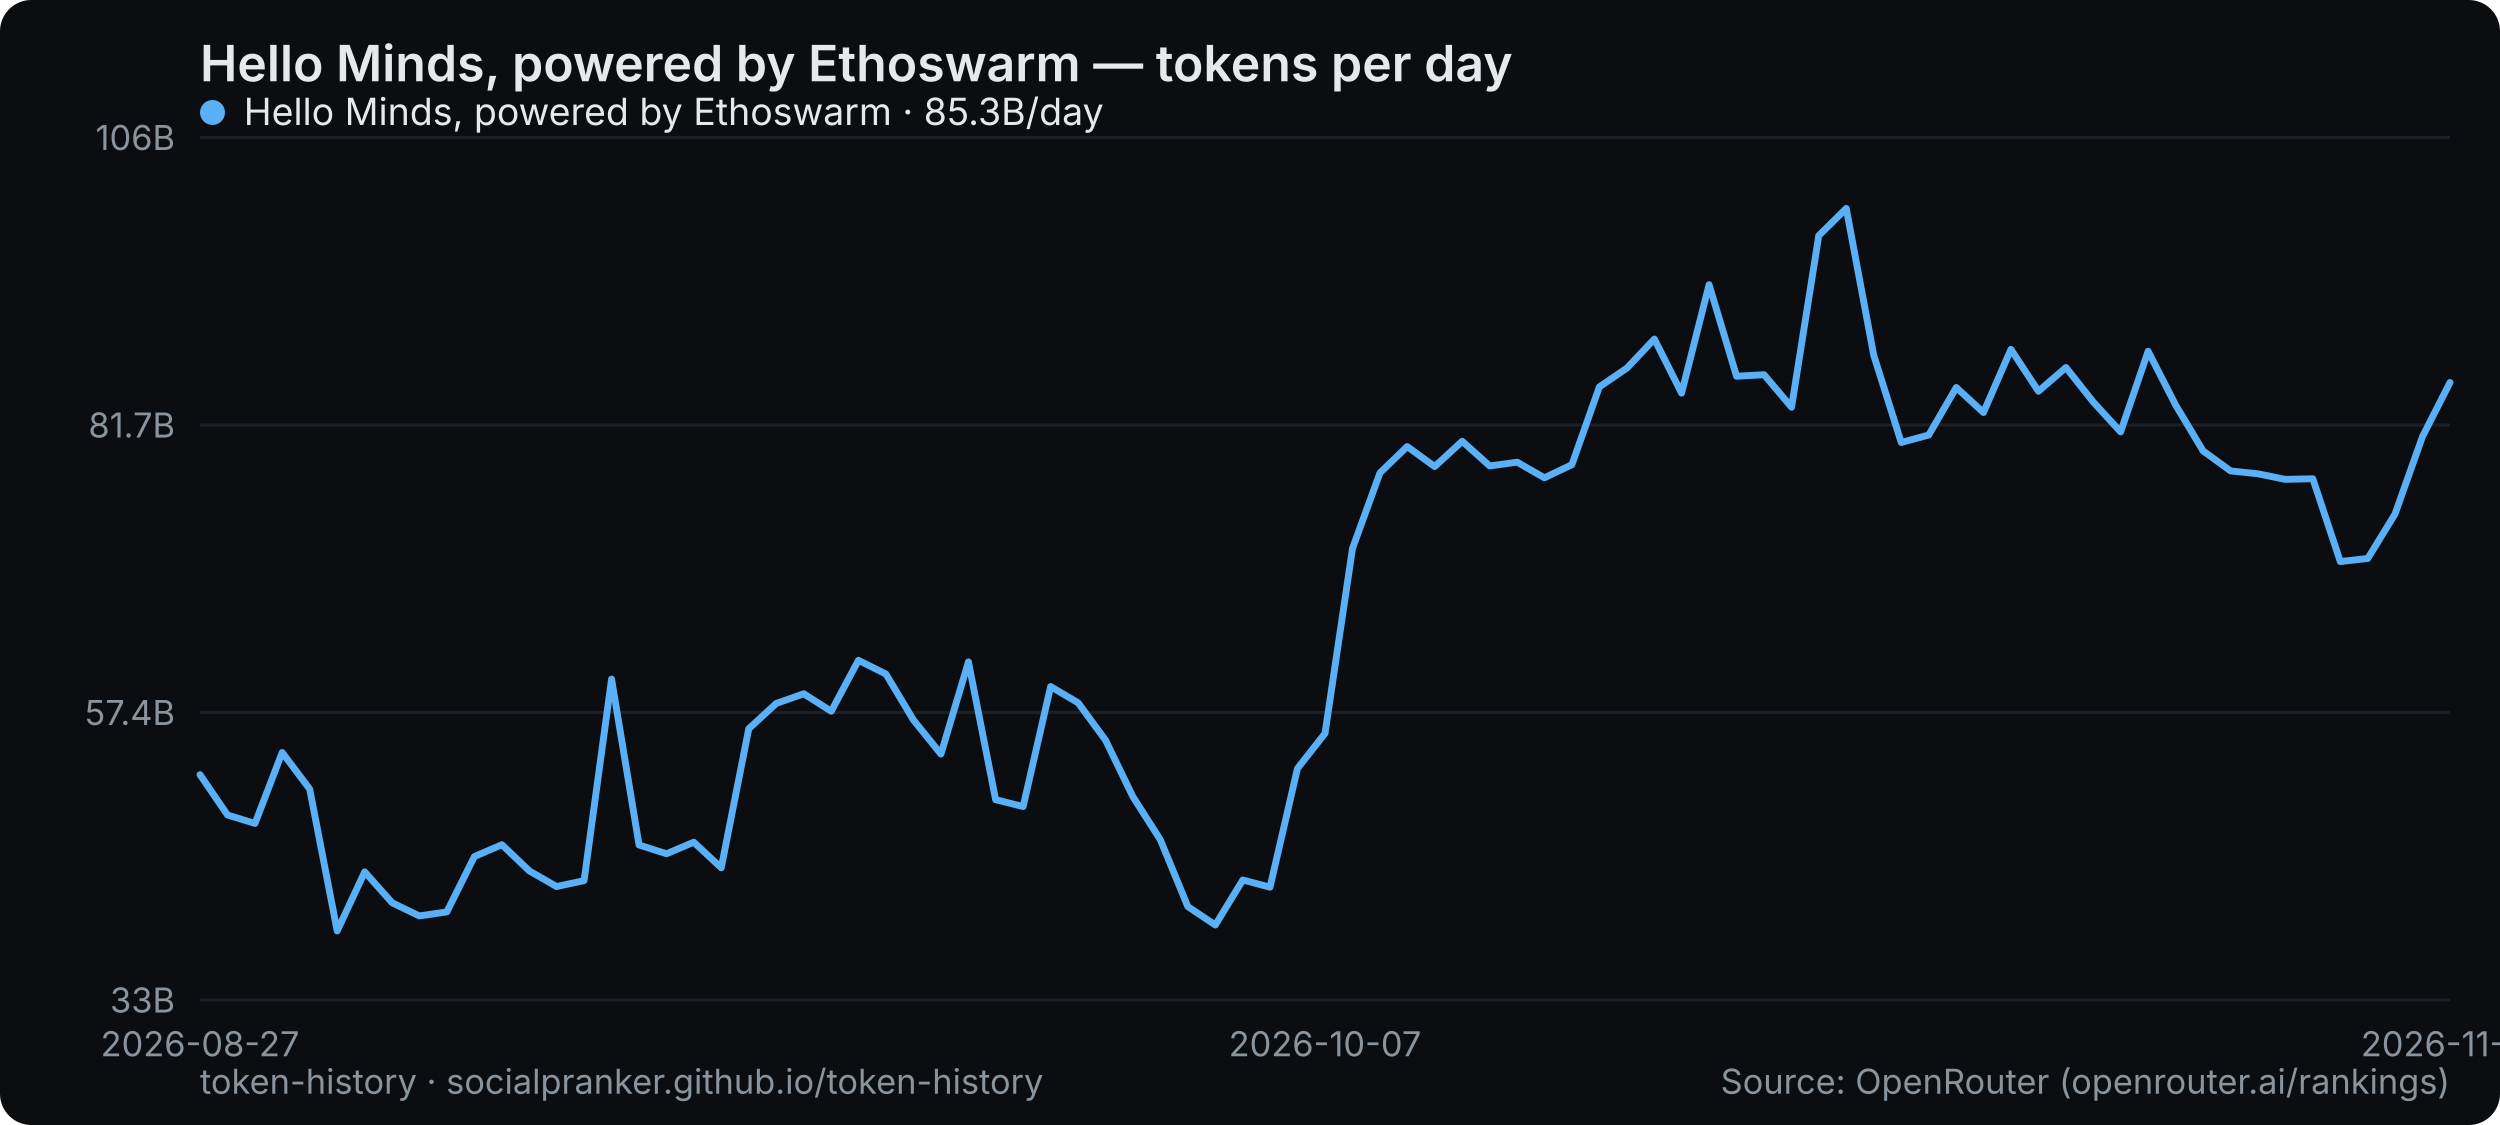
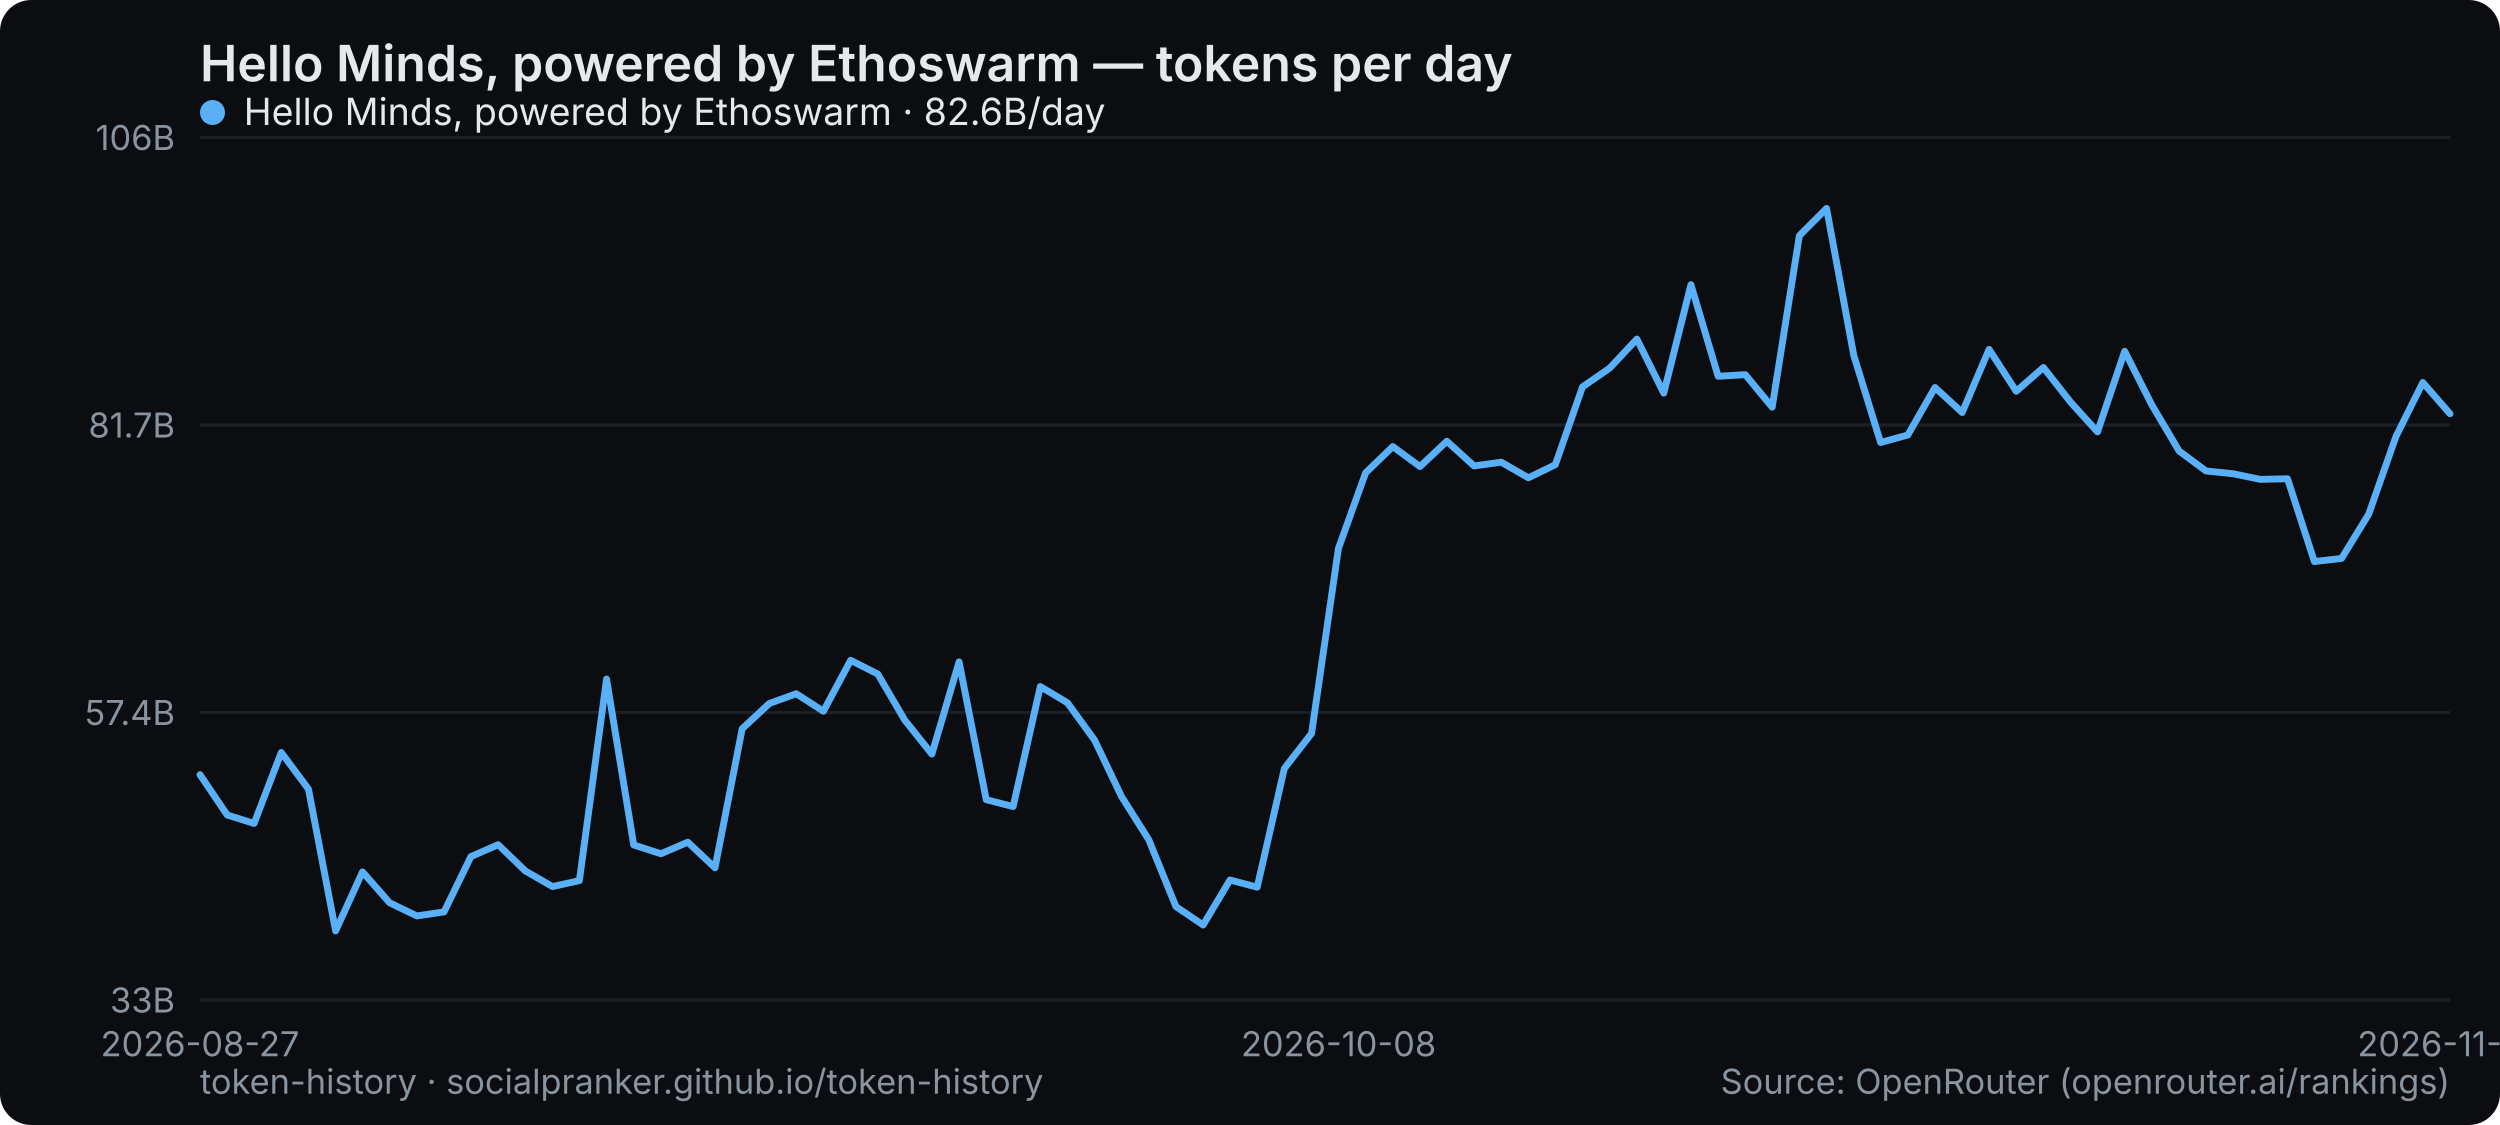
<svg xmlns="http://www.w3.org/2000/svg" width="800" height="360" viewBox="0 0 800 360" role="img" aria-label="Hello Minds, powered by Ethoswarm — tokens per day">
  <rect width="800" height="360" rx="10" fill="#0b0d10" />
  <text x="64" y="26" font-family="system-ui,-apple-system,Segoe UI,sans-serif" font-size="16" font-weight="600" fill="#e6e9ec">Hello Minds, powered by Ethoswarm — tokens per day</text>
  <line x1="64" y1="320" x2="784" y2="320" stroke="#1b2026" stroke-width="1" />
  <text x="56" y="324" text-anchor="end" font-family="system-ui,-apple-system,Segoe UI,sans-serif" font-size="11" fill="#8a949e">33B</text>
  <line x1="64" y1="228" x2="784" y2="228" stroke="#1b2026" stroke-width="1" />
  <text x="56" y="232" text-anchor="end" font-family="system-ui,-apple-system,Segoe UI,sans-serif" font-size="11" fill="#8a949e">57.4B</text>
  <line x1="64" y1="136" x2="784" y2="136" stroke="#1b2026" stroke-width="1" />
  <text x="56" y="140" text-anchor="end" font-family="system-ui,-apple-system,Segoe UI,sans-serif" font-size="11" fill="#8a949e">81.7B</text>
  <line x1="64" y1="44" x2="784" y2="44" stroke="#1b2026" stroke-width="1" />
  <text x="56" y="48" text-anchor="end" font-family="system-ui,-apple-system,Segoe UI,sans-serif" font-size="11" fill="#8a949e">106B</text>
  <text x="64" y="338" text-anchor="middle" font-family="system-ui,-apple-system,Segoe UI,sans-serif" font-size="11" fill="#8a949e">2026-08-27</text>
-   <text x="424" y="338" text-anchor="middle" font-family="system-ui,-apple-system,Segoe UI,sans-serif" font-size="11" fill="#8a949e">2026-10-07</text>
-   <text x="784" y="338" text-anchor="middle" font-family="system-ui,-apple-system,Segoe UI,sans-serif" font-size="11" fill="#8a949e">2026-11-21</text>
-   <polyline points="64.0,247.9 72.8,260.8 81.6,263.5 90.3,240.8 99.1,252.5 107.9,297.9 116.7,279.0 125.5,288.9 134.2,293.1 143.0,291.8 151.8,274.1 160.6,270.3 169.4,278.7 178.1,283.7 186.9,281.8 195.7,217.3 204.5,270.4 213.3,273.2 222.0,269.5 230.8,277.7 239.6,233.2 248.4,225.1 257.2,222.0 266.0,227.6 274.7,211.3 283.5,215.7 292.3,230.4 301.1,241.3 309.9,211.8 318.6,255.9 327.4,258.1 336.2,219.7 345.0,224.9 353.8,236.9 362.5,254.9 371.3,268.7 380.1,290.1 388.9,296.0 397.7,281.6 406.4,283.9 415.2,245.9 424.0,234.7 432.8,175.5 441.6,151.3 450.3,142.9 459.1,149.3 467.9,141.2 476.7,149.1 485.5,147.9 494.2,152.9 503.0,148.7 511.8,123.8 520.6,117.8 529.4,108.5 538.1,125.8 546.9,91.1 555.7,120.4 564.5,119.9 573.3,130.3 582.0,75.4 590.8,66.7 599.6,113.7 608.4,141.6 617.2,139.2 626.0,124.0 634.7,132.0 643.5,111.8 652.3,125.2 661.1,117.6 669.9,128.7 678.6,138.2 687.4,112.4 696.2,129.6 705.0,144.3 713.8,150.7 722.5,151.6 731.3,153.4 740.1,153.2 748.9,179.7 757.7,178.7 766.4,164.5 775.2,139.7 784.0,122.4" fill="none" stroke="#5ab0f7" stroke-width="2.2" stroke-linejoin="round" stroke-linecap="round" />
+   <text x="428.337" y="338" text-anchor="middle" font-family="system-ui,-apple-system,Segoe UI,sans-serif" font-size="11" fill="#8a949e">2026-10-08</text>
+   <text x="784" y="338" text-anchor="middle" font-family="system-ui,-apple-system,Segoe UI,sans-serif" font-size="11" fill="#8a949e">2026-11-22</text>
+   <polyline points="64.0,247.9 72.7,260.8 81.3,263.5 90.0,240.8 98.7,252.5 107.4,297.9 116.0,279.0 124.7,288.9 133.4,293.1 142.1,291.8 150.7,274.1 159.4,270.3 168.1,278.7 176.8,283.7 185.4,281.8 194.1,217.3 202.8,270.4 211.5,273.2 220.1,269.5 228.8,277.7 237.5,233.2 246.2,225.1 254.8,222.0 263.5,227.6 272.2,211.3 280.9,215.7 289.5,230.4 298.2,241.3 306.9,211.8 315.6,255.9 324.2,258.1 332.9,219.7 341.6,224.9 350.3,236.9 358.9,254.9 367.6,268.7 376.3,290.1 385.0,296.0 393.6,281.6 402.3,283.9 411.0,245.9 419.7,234.7 428.3,175.5 437.0,151.3 445.7,142.9 454.4,149.3 463.0,141.2 471.7,149.1 480.4,147.9 489.1,152.9 497.7,148.7 506.4,123.8 515.1,117.8 523.8,108.5 532.4,125.8 541.1,91.1 549.8,120.4 558.5,119.9 567.1,130.3 575.8,75.4 584.5,66.7 593.2,113.7 601.8,141.6 610.5,139.2 619.2,124.0 627.9,132.0 636.5,111.8 645.2,125.2 653.9,117.6 662.6,128.7 671.2,138.2 679.9,112.4 688.6,129.6 697.3,144.3 705.9,150.7 714.6,151.6 723.3,153.4 732.0,153.2 740.6,179.7 749.3,178.7 758.0,164.5 766.7,139.7 775.3,122.4 784.0,132.4" fill="none" stroke="#5ab0f7" stroke-width="2.2" stroke-linejoin="round" stroke-linecap="round" />
  <g font-family="system-ui,-apple-system,Segoe UI,sans-serif" font-size="12">
    <circle cx="68" cy="36" r="4" fill="#5ab0f7" />
-     <text x="78" y="40" fill="#e6e9ec">Hello Minds, powered by Ethoswarm · 85.3B/day</text>
+     <text x="78" y="40" fill="#e6e9ec">Hello Minds, powered by Ethoswarm · 82.6B/day</text>
  </g>
  <text x="64" y="350" font-family="system-ui,-apple-system,Segoe UI,sans-serif" font-size="11" fill="#8a949e">token-history · socialpranker.github.io/token-history</text>
  <text x="784" y="350" text-anchor="end" font-family="system-ui,-apple-system,Segoe UI,sans-serif" font-size="11" fill="#8a949e">Source: OpenRouter (openrouter.ai/rankings)</text>
</svg>
